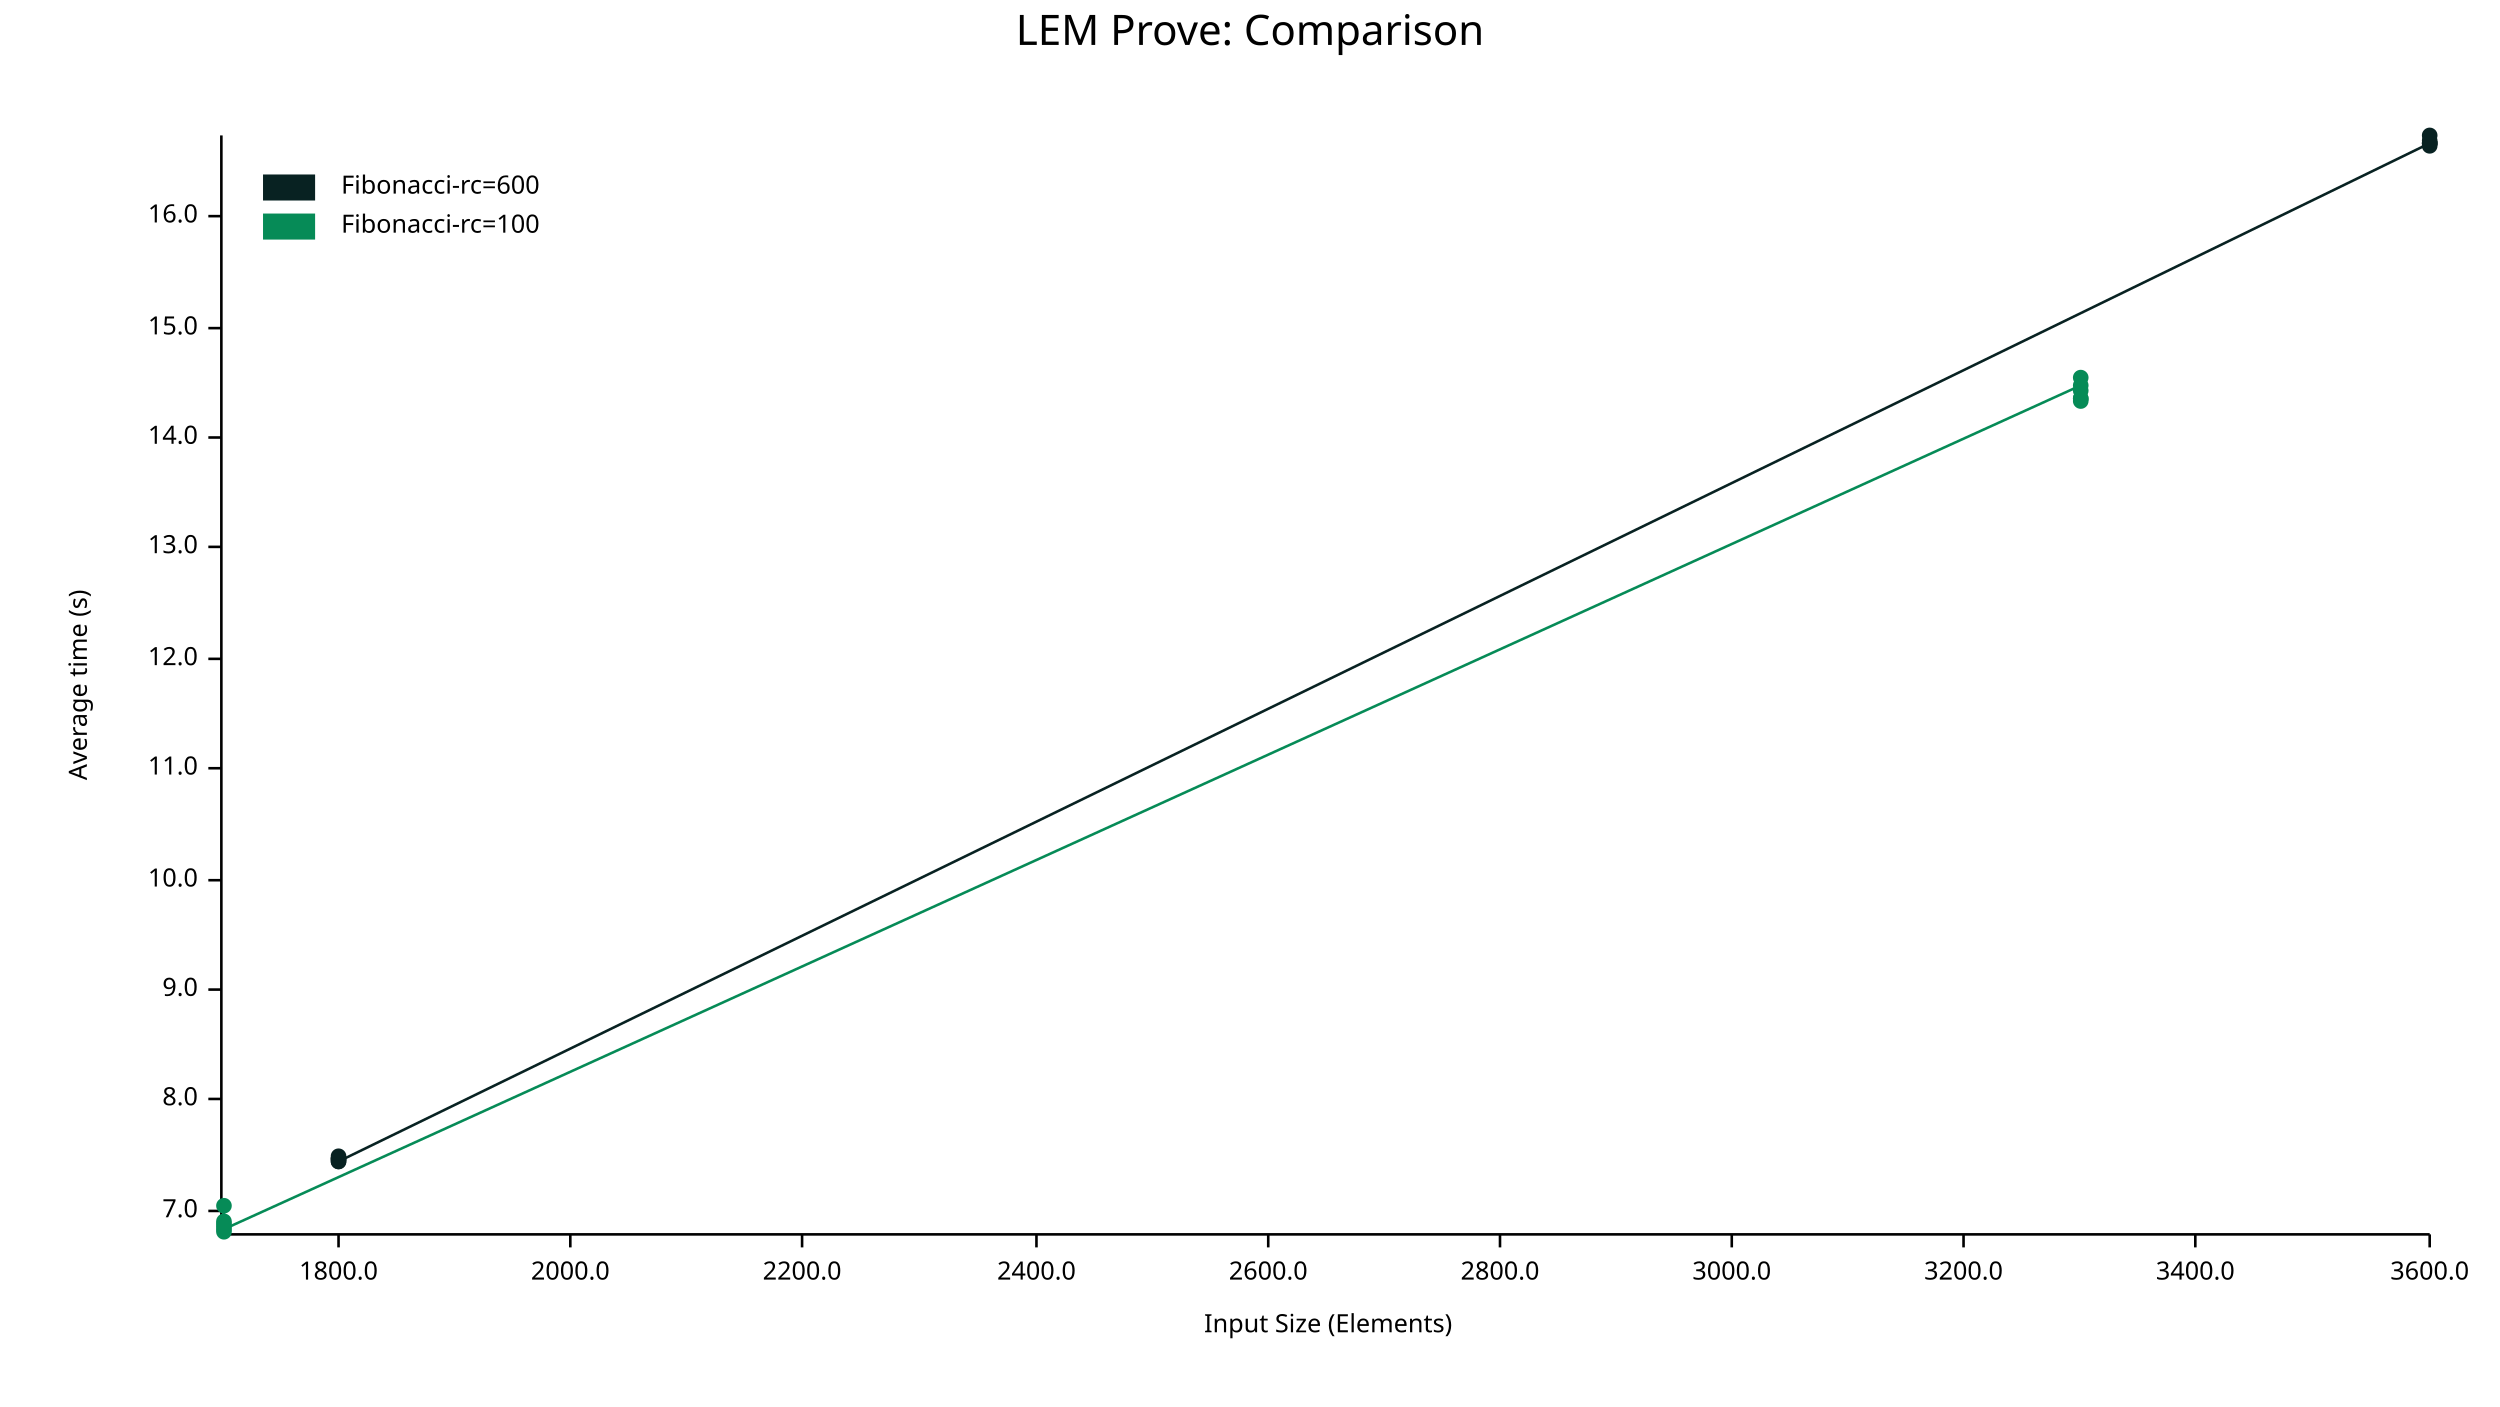
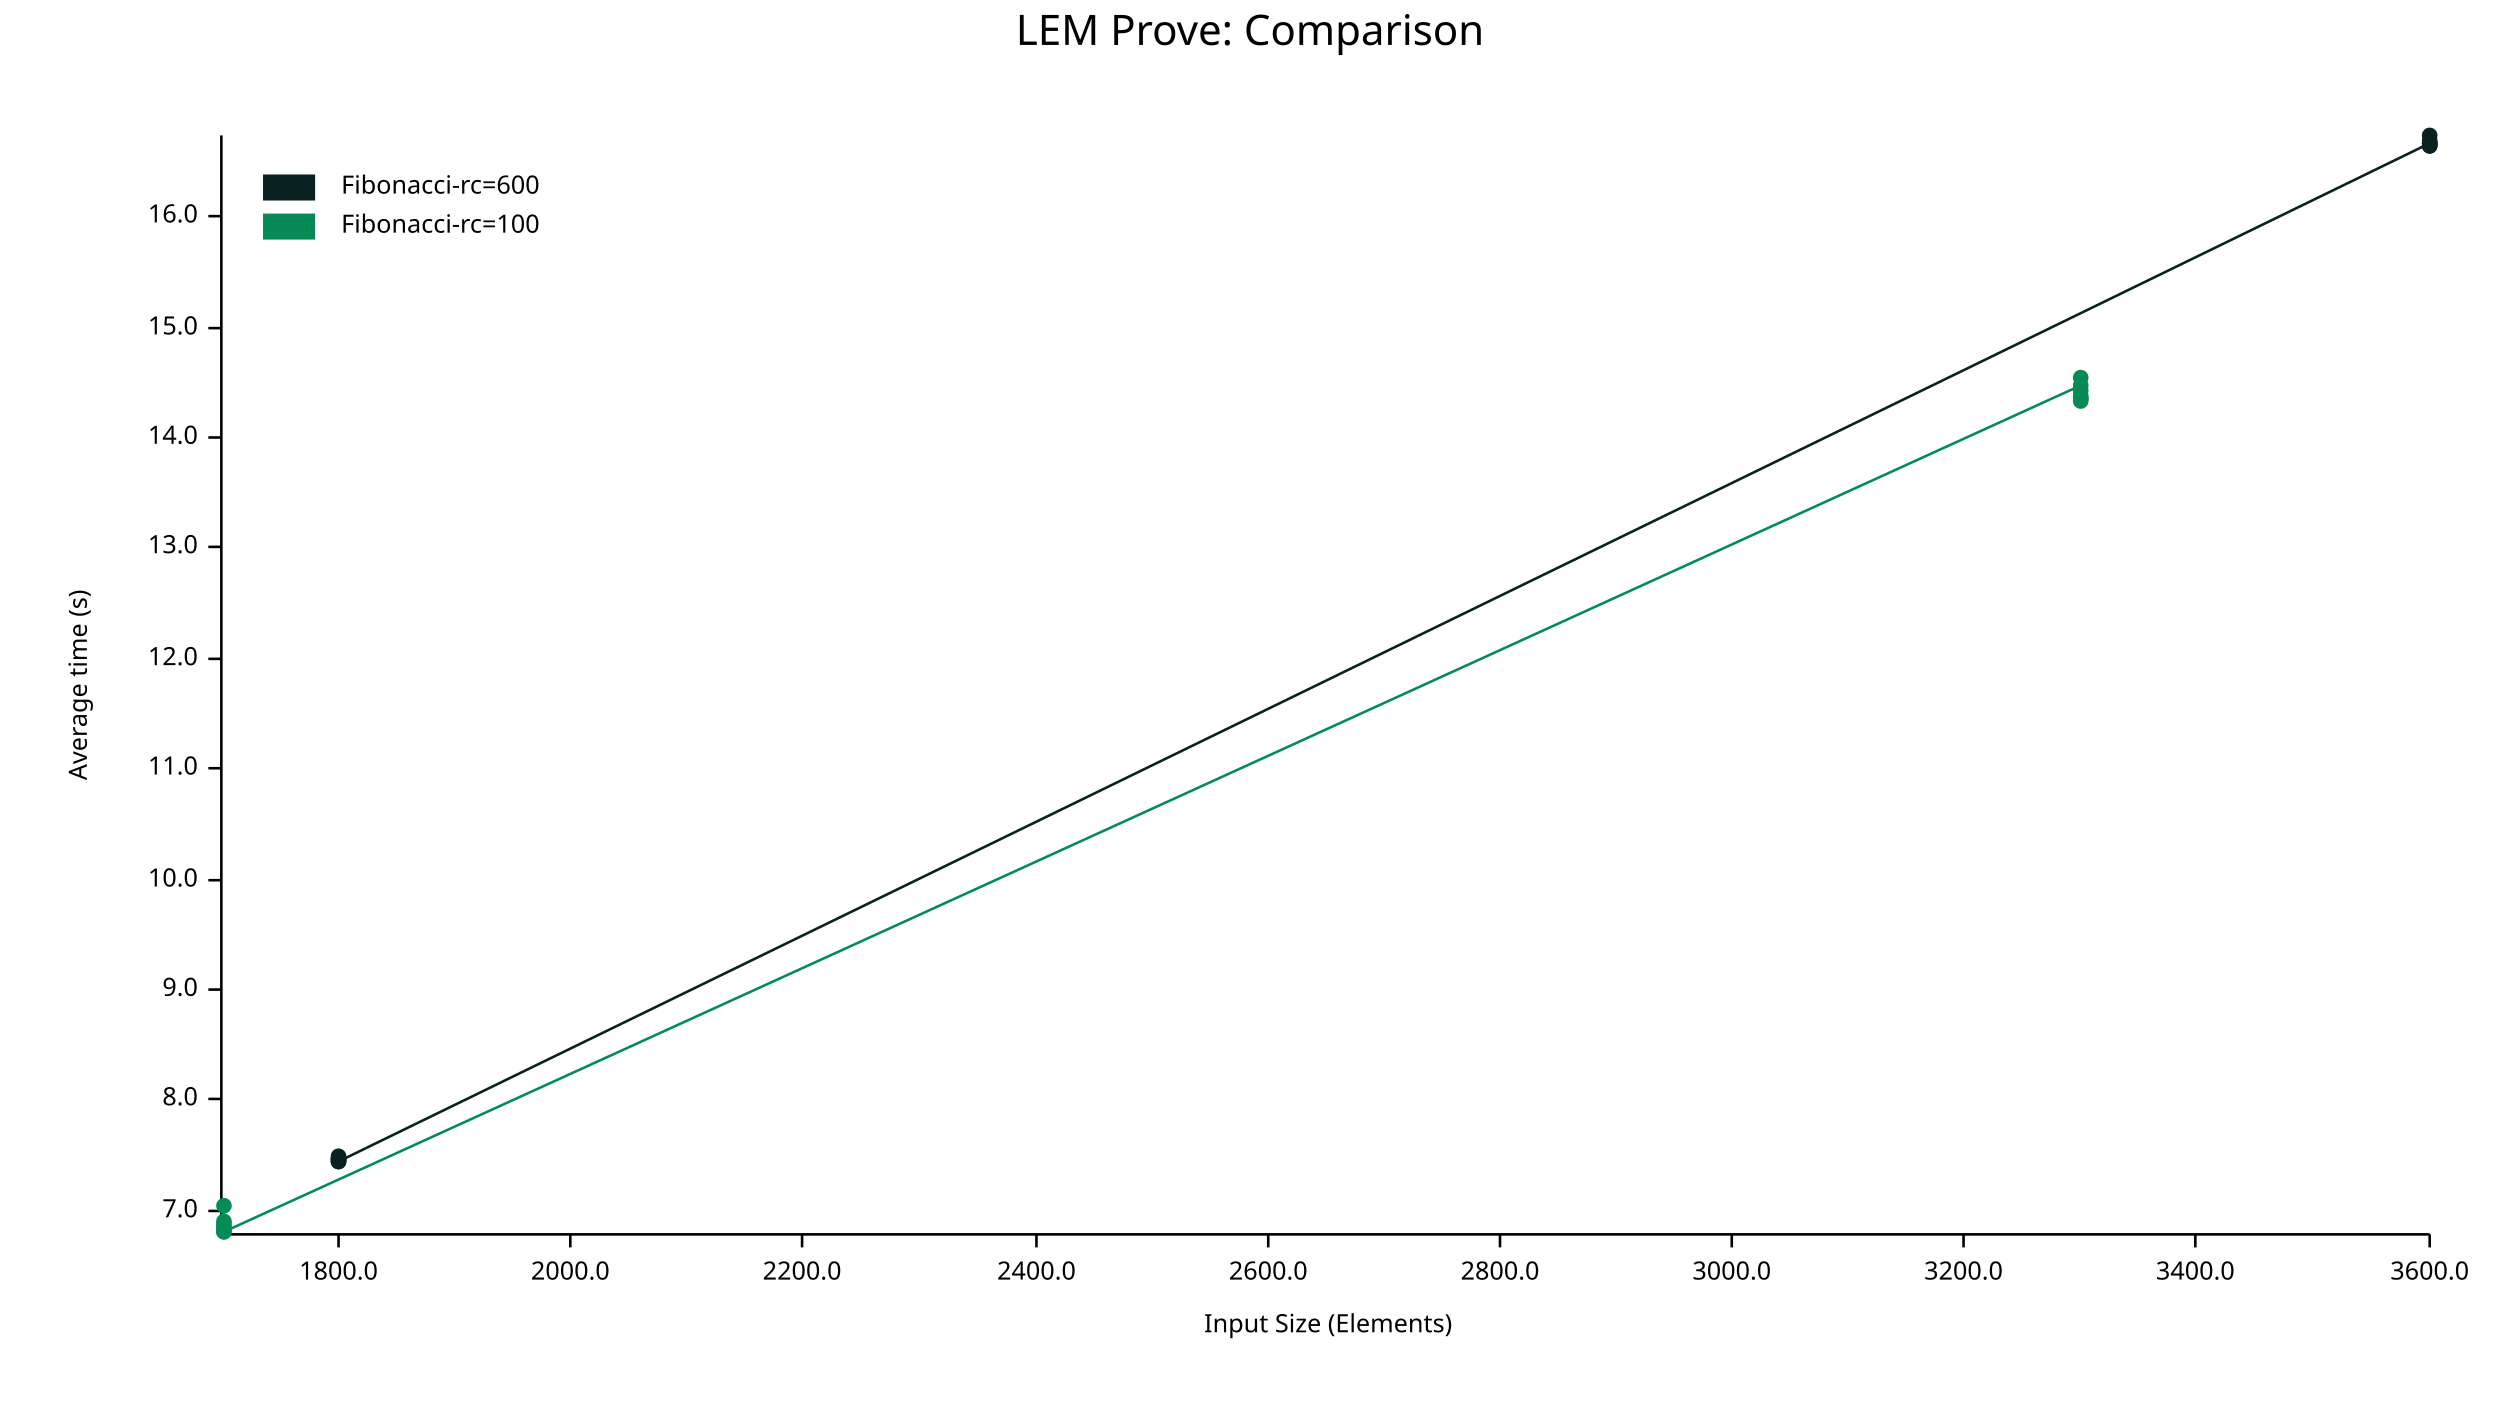
<svg xmlns="http://www.w3.org/2000/svg" width="960" height="540" viewBox="0 0 960 540">
  <text x="480" y="5" dy="0.76em" text-anchor="middle" font-family="sans-serif" font-size="16.129" opacity="1" fill="#000000">
LEM Prove: Comparison
</text>
  <text x="26" y="263" dy="0.76em" text-anchor="middle" font-family="sans-serif" font-size="9.677" opacity="1" fill="#000000" transform="rotate(270, 26, 263)">
Average time (s)
</text>
  <text x="510" y="514" dy="-0.5ex" text-anchor="middle" font-family="sans-serif" font-size="9.677" opacity="1" fill="#000000">
Input Size (Elements)
</text>
  <polyline fill="none" opacity="1" stroke="#000000" stroke-width="1" points="85,52 85,473 " />
  <text x="76" y="465" dy="0.5ex" text-anchor="end" font-family="sans-serif" font-size="9.677" opacity="1" fill="#000000">
7.0
</text>
  <polyline fill="none" opacity="1" stroke="#000000" stroke-width="1" points="80,465 85,465 " />
  <text x="76" y="422" dy="0.5ex" text-anchor="end" font-family="sans-serif" font-size="9.677" opacity="1" fill="#000000">
8.0
</text>
  <polyline fill="none" opacity="1" stroke="#000000" stroke-width="1" points="80,422 85,422 " />
  <text x="76" y="380" dy="0.5ex" text-anchor="end" font-family="sans-serif" font-size="9.677" opacity="1" fill="#000000">
9.0
</text>
  <polyline fill="none" opacity="1" stroke="#000000" stroke-width="1" points="80,380 85,380 " />
  <text x="76" y="338" dy="0.5ex" text-anchor="end" font-family="sans-serif" font-size="9.677" opacity="1" fill="#000000">
10.0
</text>
  <polyline fill="none" opacity="1" stroke="#000000" stroke-width="1" points="80,338 85,338 " />
  <text x="76" y="295" dy="0.5ex" text-anchor="end" font-family="sans-serif" font-size="9.677" opacity="1" fill="#000000">
11.0
</text>
  <polyline fill="none" opacity="1" stroke="#000000" stroke-width="1" points="80,295 85,295 " />
  <text x="76" y="253" dy="0.5ex" text-anchor="end" font-family="sans-serif" font-size="9.677" opacity="1" fill="#000000">
12.0
</text>
  <polyline fill="none" opacity="1" stroke="#000000" stroke-width="1" points="80,253 85,253 " />
  <text x="76" y="210" dy="0.5ex" text-anchor="end" font-family="sans-serif" font-size="9.677" opacity="1" fill="#000000">
13.0
</text>
  <polyline fill="none" opacity="1" stroke="#000000" stroke-width="1" points="80,210 85,210 " />
  <text x="76" y="168" dy="0.5ex" text-anchor="end" font-family="sans-serif" font-size="9.677" opacity="1" fill="#000000">
14.0
</text>
  <polyline fill="none" opacity="1" stroke="#000000" stroke-width="1" points="80,168 85,168 " />
  <text x="76" y="126" dy="0.5ex" text-anchor="end" font-family="sans-serif" font-size="9.677" opacity="1" fill="#000000">
15.0
</text>
  <polyline fill="none" opacity="1" stroke="#000000" stroke-width="1" points="80,126 85,126 " />
  <text x="76" y="83" dy="0.5ex" text-anchor="end" font-family="sans-serif" font-size="9.677" opacity="1" fill="#000000">
16.0
</text>
  <polyline fill="none" opacity="1" stroke="#000000" stroke-width="1" points="80,83 85,83 " />
  <polyline fill="none" opacity="1" stroke="#000000" stroke-width="1" points="86,474 933,474 " />
  <text x="130" y="484" dy="0.76em" text-anchor="middle" font-family="sans-serif" font-size="9.677" opacity="1" fill="#000000">
1800.0
</text>
  <polyline fill="none" opacity="1" stroke="#000000" stroke-width="1" points="130,474 130,479 " />
  <text x="219" y="484" dy="0.76em" text-anchor="middle" font-family="sans-serif" font-size="9.677" opacity="1" fill="#000000">
2000.0
</text>
  <polyline fill="none" opacity="1" stroke="#000000" stroke-width="1" points="219,474 219,479 " />
  <text x="308" y="484" dy="0.76em" text-anchor="middle" font-family="sans-serif" font-size="9.677" opacity="1" fill="#000000">
2200.0
</text>
  <polyline fill="none" opacity="1" stroke="#000000" stroke-width="1" points="308,474 308,479 " />
  <text x="398" y="484" dy="0.76em" text-anchor="middle" font-family="sans-serif" font-size="9.677" opacity="1" fill="#000000">
2400.0
</text>
  <polyline fill="none" opacity="1" stroke="#000000" stroke-width="1" points="398,474 398,479 " />
  <text x="487" y="484" dy="0.76em" text-anchor="middle" font-family="sans-serif" font-size="9.677" opacity="1" fill="#000000">
2600.0
</text>
  <polyline fill="none" opacity="1" stroke="#000000" stroke-width="1" points="487,474 487,479 " />
  <text x="576" y="484" dy="0.76em" text-anchor="middle" font-family="sans-serif" font-size="9.677" opacity="1" fill="#000000">
2800.0
</text>
  <polyline fill="none" opacity="1" stroke="#000000" stroke-width="1" points="576,474 576,479 " />
  <text x="665" y="484" dy="0.76em" text-anchor="middle" font-family="sans-serif" font-size="9.677" opacity="1" fill="#000000">
3000.0
</text>
  <polyline fill="none" opacity="1" stroke="#000000" stroke-width="1" points="665,474 665,479 " />
  <text x="754" y="484" dy="0.76em" text-anchor="middle" font-family="sans-serif" font-size="9.677" opacity="1" fill="#000000">
3200.0
</text>
  <polyline fill="none" opacity="1" stroke="#000000" stroke-width="1" points="754,474 754,479 " />
  <text x="843" y="484" dy="0.76em" text-anchor="middle" font-family="sans-serif" font-size="9.677" opacity="1" fill="#000000">
3400.0
</text>
  <polyline fill="none" opacity="1" stroke="#000000" stroke-width="1" points="843,474 843,479 " />
  <text x="933" y="484" dy="0.76em" text-anchor="middle" font-family="sans-serif" font-size="9.677" opacity="1" fill="#000000">
3600.0
</text>
  <polyline fill="none" opacity="1" stroke="#000000" stroke-width="1" points="933,474 933,479 " />
  <circle cx="130" cy="444" r="3" opacity="1" fill="#082222" stroke="none" stroke-width="1" />
+   <circle cx="130" cy="446" r="3" opacity="1" fill="#082222" stroke="none" stroke-width="1" />
  <circle cx="130" cy="445" r="3" opacity="1" fill="#082222" stroke="none" stroke-width="1" />
  <circle cx="130" cy="446" r="3" opacity="1" fill="#082222" stroke="none" stroke-width="1" />
  <circle cx="130" cy="445" r="3" opacity="1" fill="#082222" stroke="none" stroke-width="1" />
  <circle cx="130" cy="445" r="3" opacity="1" fill="#082222" stroke="none" stroke-width="1" />
  <circle cx="130" cy="446" r="3" opacity="1" fill="#082222" stroke="none" stroke-width="1" />
  <circle cx="933" cy="55" r="3" opacity="1" fill="#082222" stroke="none" stroke-width="1" />
  <circle cx="933" cy="55" r="3" opacity="1" fill="#082222" stroke="none" stroke-width="1" />
  <circle cx="933" cy="55" r="3" opacity="1" fill="#082222" stroke="none" stroke-width="1" />
+   <circle cx="933" cy="56" r="3" opacity="1" fill="#082222" stroke="none" stroke-width="1" />
  <circle cx="933" cy="52" r="3" opacity="1" fill="#082222" stroke="none" stroke-width="1" />
  <circle cx="933" cy="54" r="3" opacity="1" fill="#082222" stroke="none" stroke-width="1" />
  <circle cx="933" cy="56" r="3" opacity="1" fill="#082222" stroke="none" stroke-width="1" />
-   <polyline fill="none" opacity="1" stroke="#082222" stroke-width="1" points="130,444 130,445 130,446 130,445 130,445 130,446 933,55 933,55 933,55 933,52 933,54 933,56 " />
+   <polyline fill="none" opacity="1" stroke="#082222" stroke-width="1" points="130,444 130,446 130,445 130,446 130,445 130,445 130,446 933,55 933,55 933,55 933,56 933,52 933,54 933,56 " />
  <circle cx="86" cy="470" r="3" opacity="1" fill="#068B57" stroke="none" stroke-width="1" />
+   <circle cx="86" cy="472" r="3" opacity="1" fill="#068B57" stroke="none" stroke-width="1" />
  <circle cx="86" cy="473" r="3" opacity="1" fill="#068B57" stroke="none" stroke-width="1" />
  <circle cx="86" cy="471" r="3" opacity="1" fill="#068B57" stroke="none" stroke-width="1" />
  <circle cx="86" cy="469" r="3" opacity="1" fill="#068B57" stroke="none" stroke-width="1" />
  <circle cx="86" cy="463" r="3" opacity="1" fill="#068B57" stroke="none" stroke-width="1" />
-   <circle cx="86" cy="472" r="3" opacity="1" fill="#068B57" stroke="none" stroke-width="1" />
+   <circle cx="86" cy="473" r="3" opacity="1" fill="#068B57" stroke="none" stroke-width="1" />
  <circle cx="799" cy="148" r="3" opacity="1" fill="#068B57" stroke="none" stroke-width="1" />
  <circle cx="799" cy="150" r="3" opacity="1" fill="#068B57" stroke="none" stroke-width="1" />
  <circle cx="799" cy="154" r="3" opacity="1" fill="#068B57" stroke="none" stroke-width="1" />
+   <circle cx="799" cy="153" r="3" opacity="1" fill="#068B57" stroke="none" stroke-width="1" />
  <circle cx="799" cy="145" r="3" opacity="1" fill="#068B57" stroke="none" stroke-width="1" />
  <circle cx="799" cy="153" r="3" opacity="1" fill="#068B57" stroke="none" stroke-width="1" />
-   <circle cx="799" cy="153" r="3" opacity="1" fill="#068B57" stroke="none" stroke-width="1" />
-   <polyline fill="none" opacity="1" stroke="#068B57" stroke-width="1" points="86,470 86,473 86,471 86,469 86,463 86,472 799,148 799,150 799,154 799,145 799,153 799,153 " />
+   <circle cx="799" cy="152" r="3" opacity="1" fill="#068B57" stroke="none" stroke-width="1" />
+   <polyline fill="none" opacity="1" stroke="#068B57" stroke-width="1" points="86,470 86,472 86,473 86,471 86,469 86,463 86,473 799,148 799,150 799,154 799,153 799,145 799,153 799,152 " />
  <text x="131" y="67" dy="0.76em" text-anchor="start" font-family="sans-serif" font-size="9.677" opacity="1" fill="#000000">
Fibonacci-rc=600
</text>
  <text x="131" y="82" dy="0.76em" text-anchor="start" font-family="sans-serif" font-size="9.677" opacity="1" fill="#000000">
Fibonacci-rc=100
</text>
  <rect x="101" y="67" width="20" height="10" opacity="1" fill="#082222" stroke="none" />
  <rect x="101" y="82" width="20" height="10" opacity="1" fill="#068B57" stroke="none" />
</svg>
